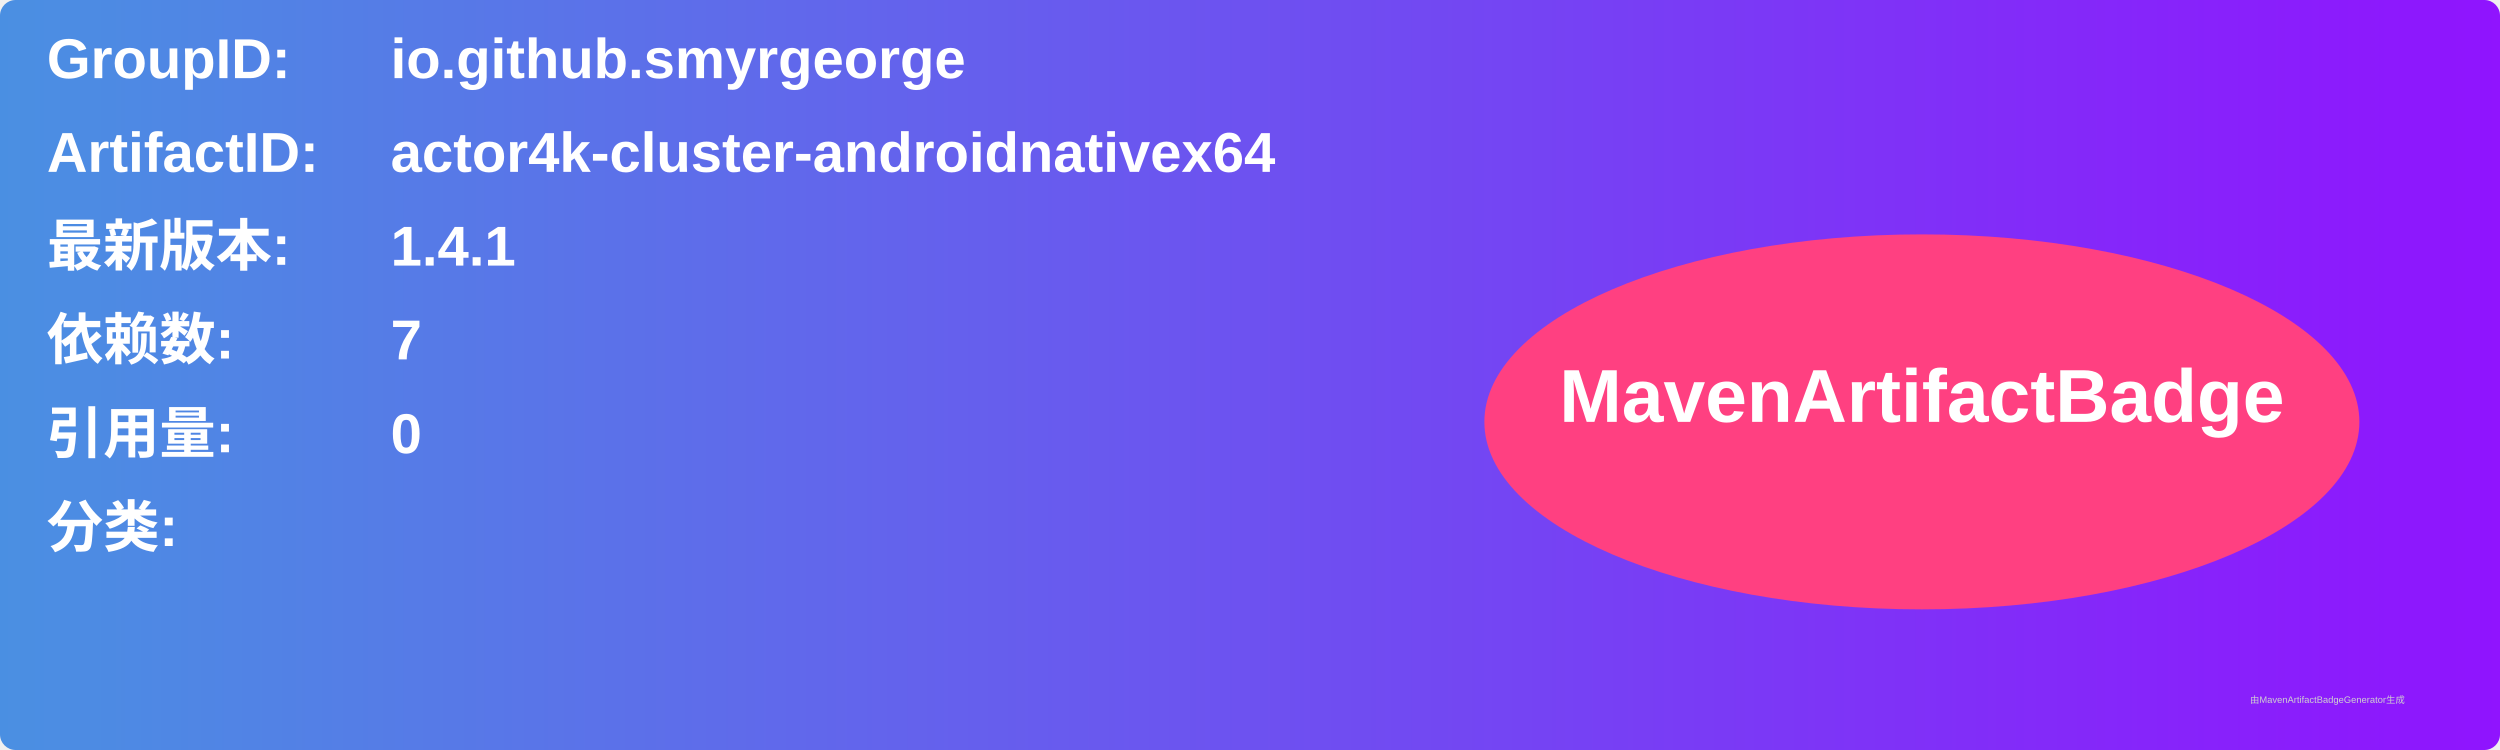
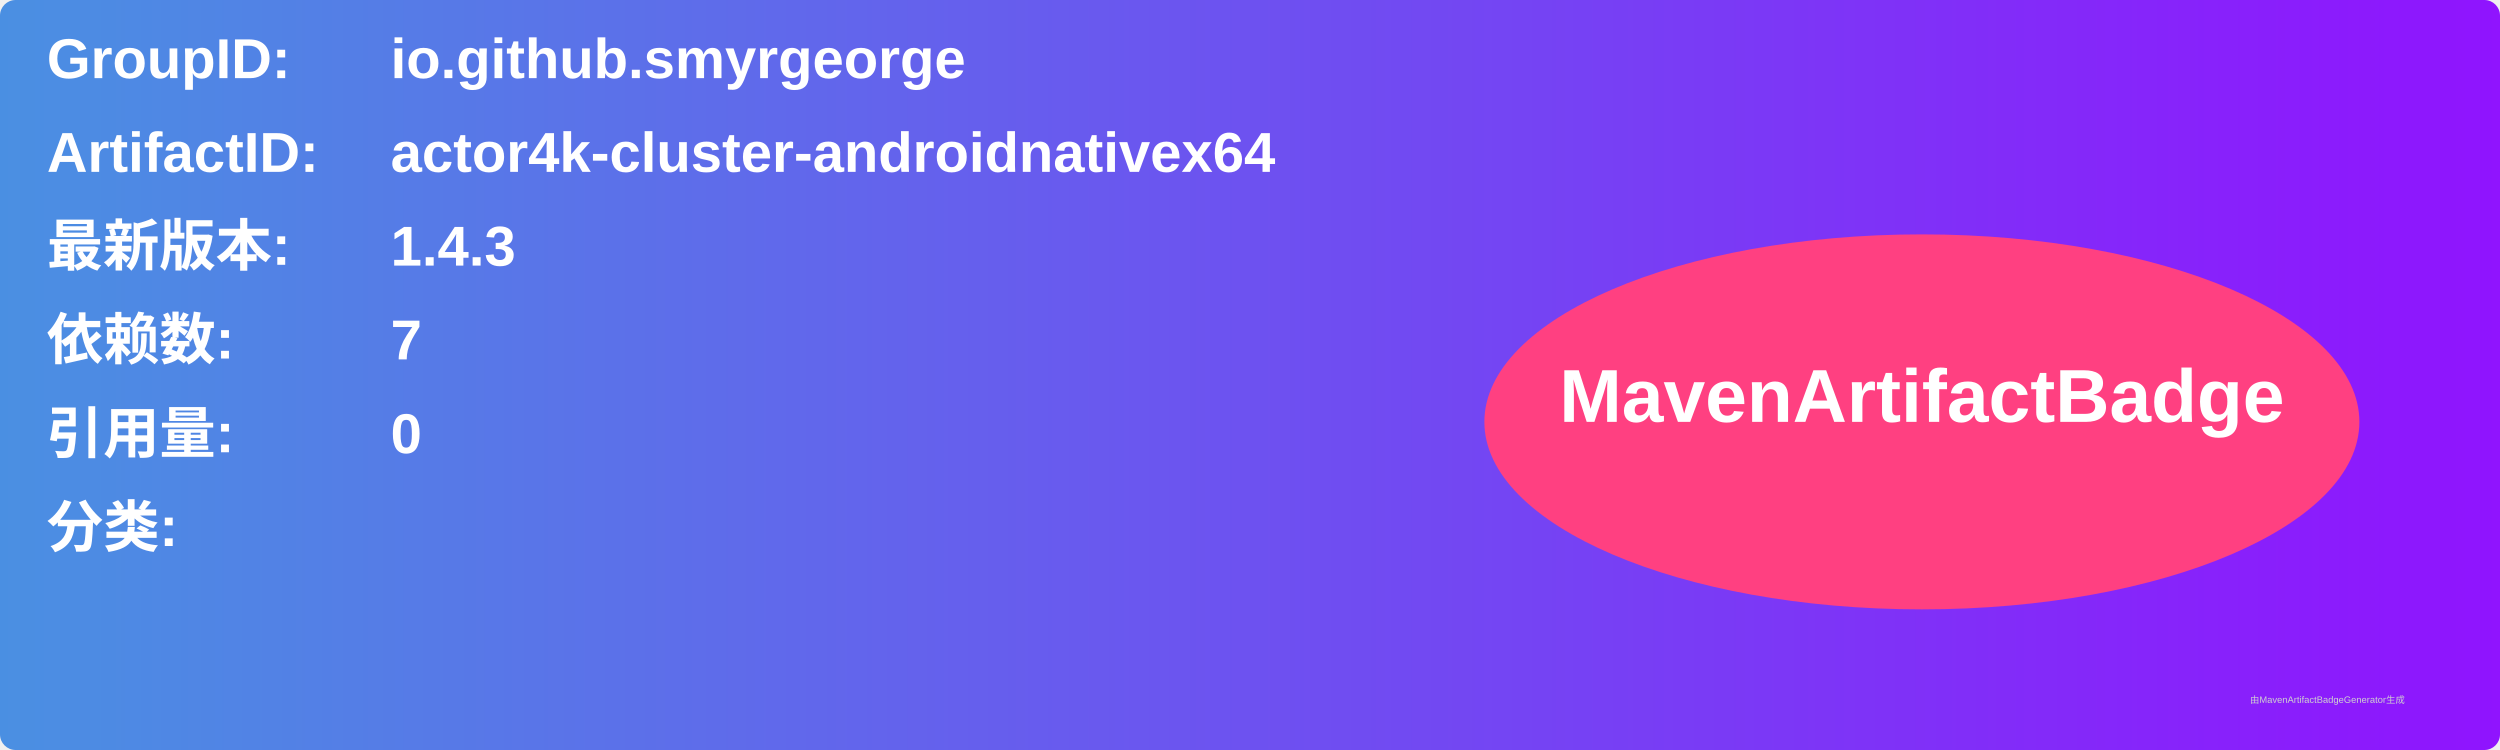
<svg xmlns="http://www.w3.org/2000/svg" width="800" height="240" viewBox="0 0 800 240">
  <linearGradient id="grad" x1="0%" y1="0%" x2="100%" y2="0%">
    <stop offset="0%" stop-color="#4a90e2" />
    <stop offset="100%" stop-color="#9013fe" />
  </linearGradient>
  <rect width="100%" height="100%" rx="5" ry="5" fill="url(#grad)" />
  <g transform="translate(15, 15)">
    <text x="0" y="10" font-family="Arial" font-size="18" fill="white" font-weight="bold" width="260">GroupID:</text>
    <text x="110" y="10" font-family="Arial" font-size="18" fill="white" font-weight="bold" width="460">io.github.smyrgeorge</text>
    <text x="0" y="40" font-family="Arial" font-size="18" fill="white" font-weight="bold" width="260">ArtifactID:</text>
    <text x="110" y="40" font-family="Arial" font-size="18" fill="white" font-weight="bold" width="460">actor4k-cluster-androidnativex64</text>
    <text x="0" y="70" font-family="Arial" font-size="18" fill="white" font-weight="bold">最新版本:</text>
    <text x="110" y="70" font-family="Arial" font-size="18" fill="white" font-weight="bold">
-       <tspan font-weight="bold">1.4.1</tspan>
+       <tspan font-weight="bold">1.4.3</tspan>
    </text>
    <text x="0" y="100" font-family="Arial" font-size="18" fill="white" font-weight="bold">依赖数: </text>
    <text x="110" y="100" font-family="Arial" font-size="18" fill="white">
      <tspan font-weight="bold">7</tspan>
    </text>
    <text x="0" y="130" font-family="Arial" font-size="18" fill="white" font-weight="bold">引用量: </text>
    <text x="110" y="130" font-family="Arial" font-size="18" fill="white">
      <tspan font-weight="bold">0</tspan>
    </text>
    <text x="0" y="160" font-family="Arial" font-size="18" fill="white" font-weight="bold">分类:</text>
    <text x="10" y="190" font-family="Arial" font-size="10" fill="white">
      <tspan font-weight="bold" />
    </text>
    <ellipse cx="600" cy="120" rx="140" ry="60" fill="#ff4081" />
    <text x="600" y="120" text-anchor="middle" font-family="Arial" font-size="24" fill="white" font-weight="bold">MavenArtifactBadge</text>
  </g>
  <text x="720" y="225" font-family="Arial" font-size="3" fill="#d0d0d0">由MavenArtifactBadgeGenerator生成</text>
</svg>
